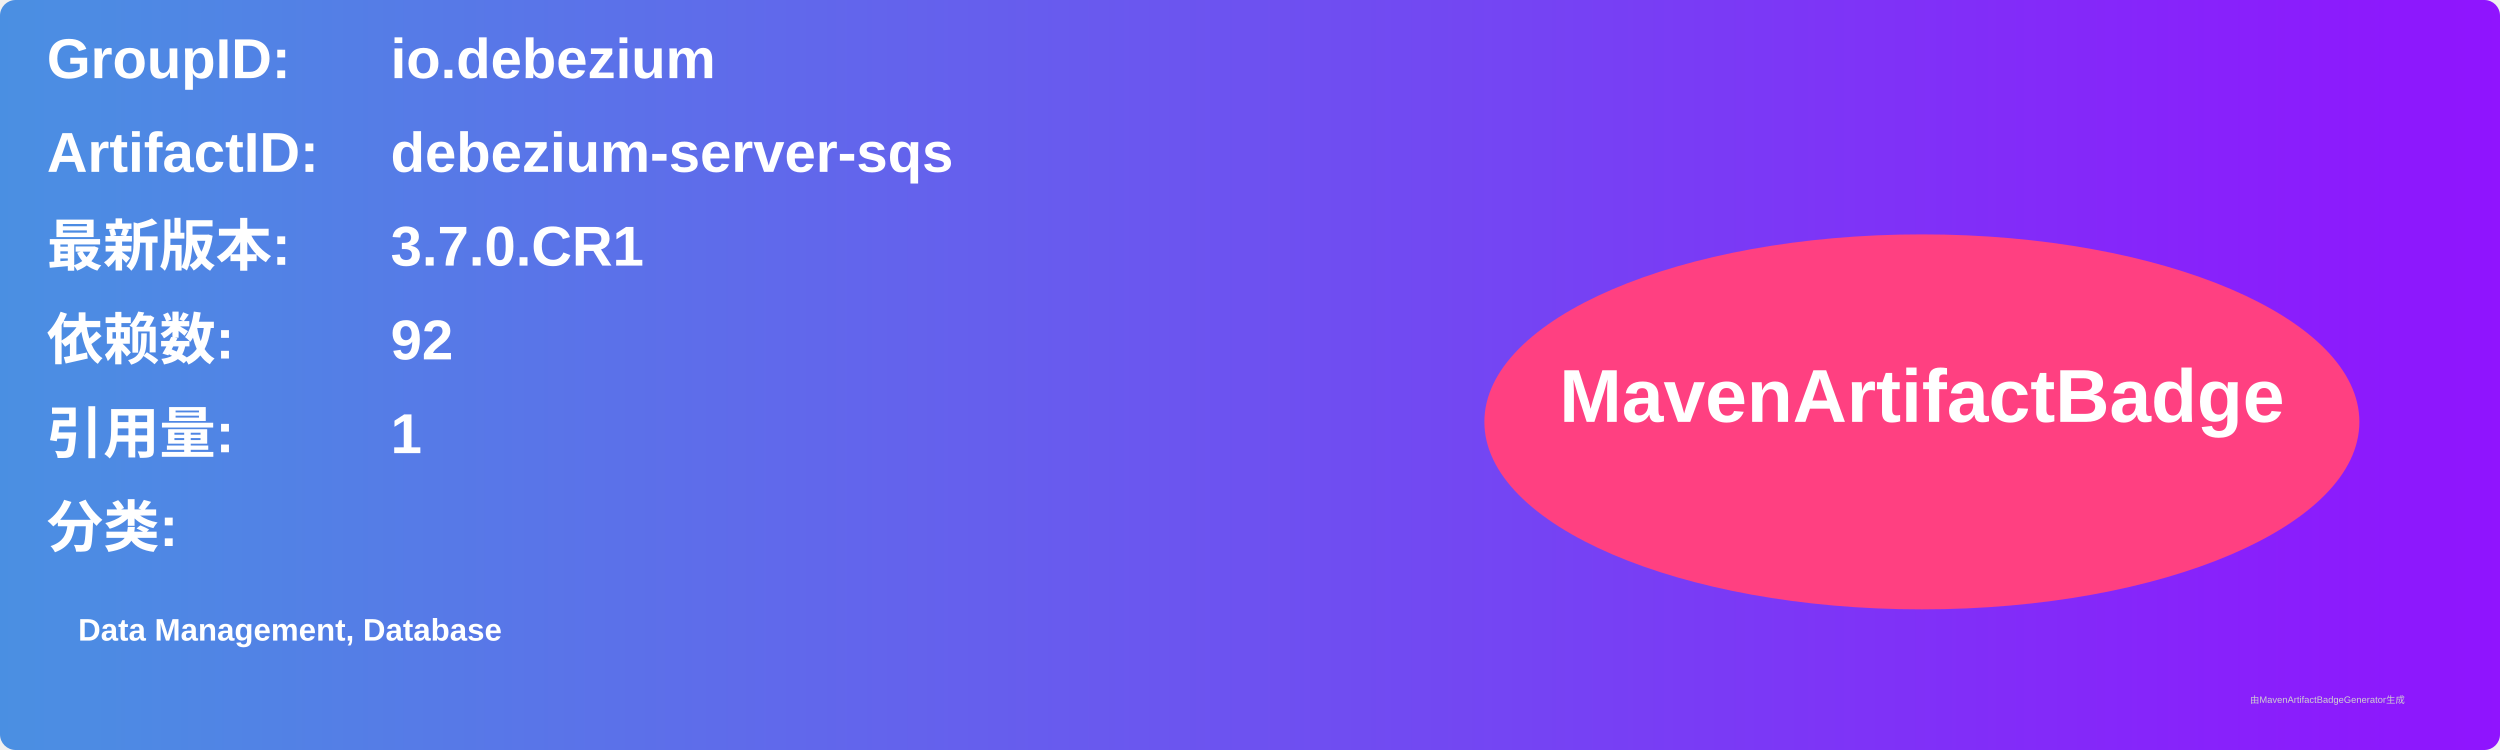
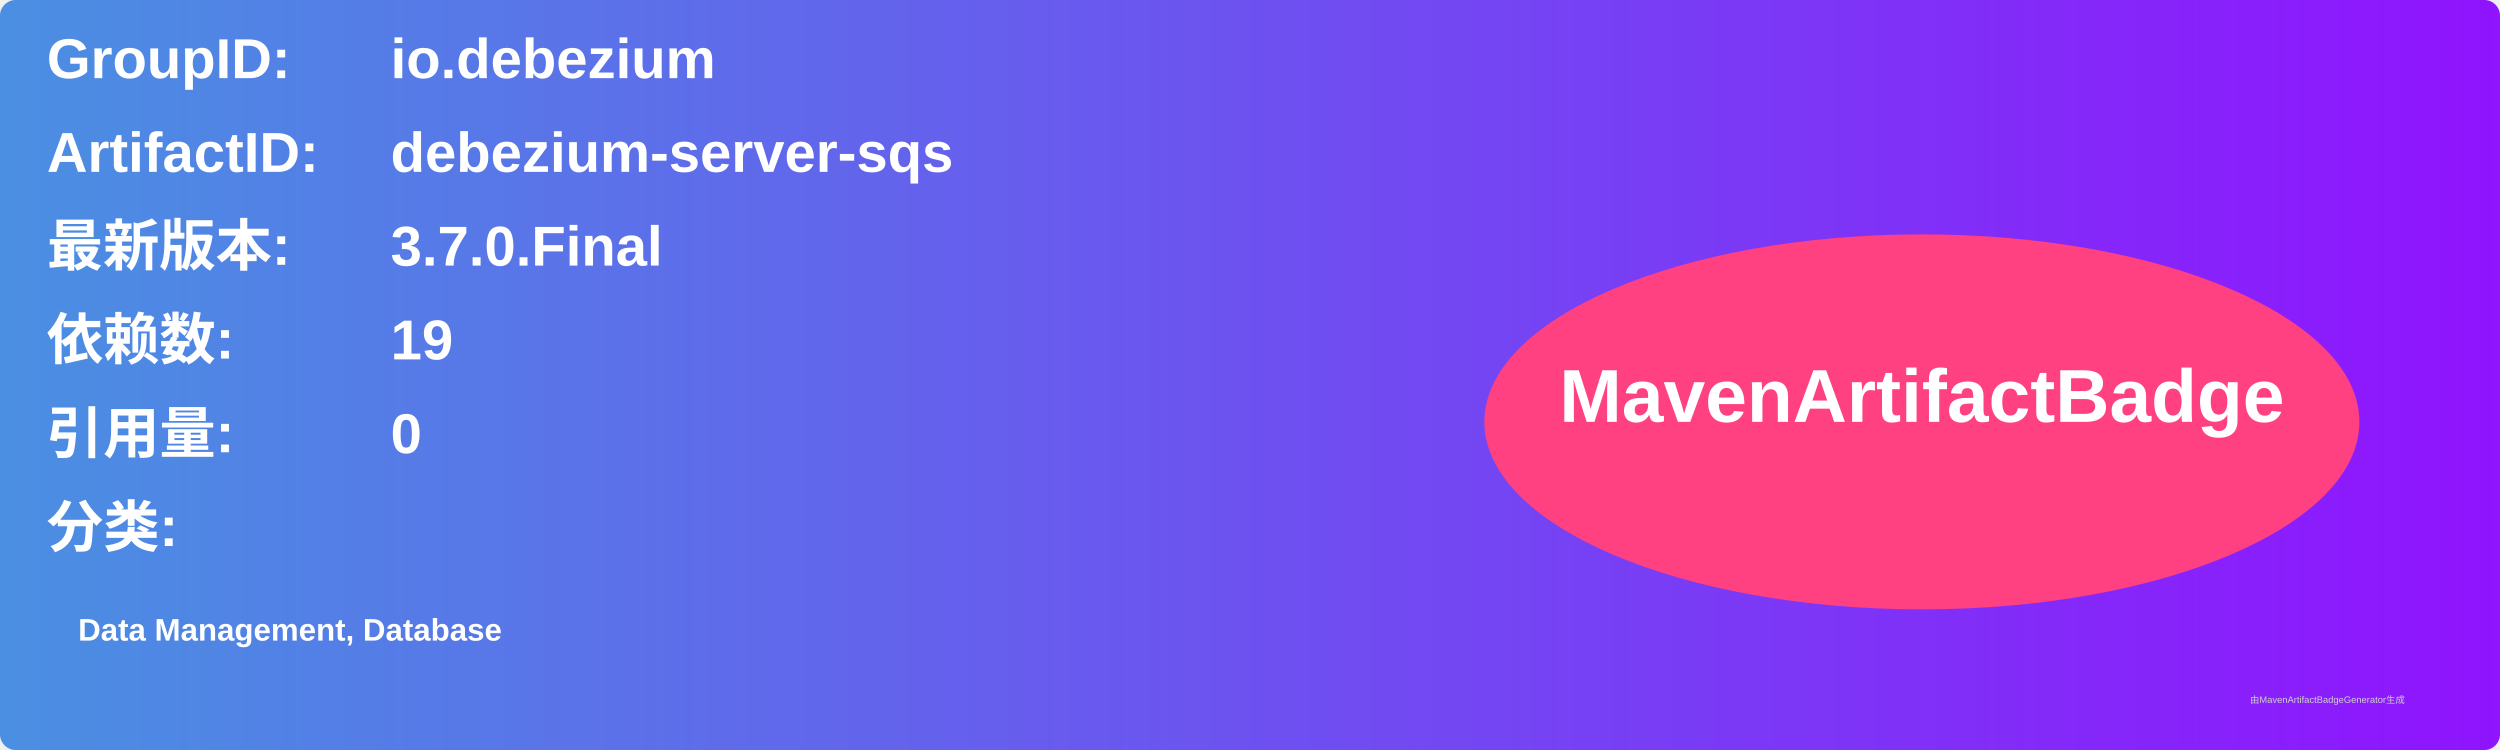
<svg xmlns="http://www.w3.org/2000/svg" width="800" height="240" viewBox="0 0 800 240">
  <linearGradient id="grad" x1="0%" y1="0%" x2="100%" y2="0%">
    <stop offset="0%" stop-color="#4a90e2" />
    <stop offset="100%" stop-color="#9013fe" />
  </linearGradient>
  <rect width="100%" height="100%" rx="5" ry="5" fill="url(#grad)" />
  <g transform="translate(15, 15)">
    <text x="0" y="10" font-family="Arial" font-size="18" fill="white" font-weight="bold" width="260">GroupID:</text>
    <text x="110" y="10" font-family="Arial" font-size="18" fill="white" font-weight="bold" width="460">io.debezium</text>
    <text x="0" y="40" font-family="Arial" font-size="18" fill="white" font-weight="bold" width="260">ArtifactID:</text>
    <text x="110" y="40" font-family="Arial" font-size="18" fill="white" font-weight="bold" width="460">debezium-server-sqs</text>
    <text x="0" y="70" font-family="Arial" font-size="18" fill="white" font-weight="bold">最新版本:</text>
    <text x="110" y="70" font-family="Arial" font-size="18" fill="white" font-weight="bold">
-       <tspan font-weight="bold">3.7.0.CR1</tspan>
+       <tspan font-weight="bold">3.7.0.Final</tspan>
    </text>
    <text x="0" y="100" font-family="Arial" font-size="18" fill="white" font-weight="bold">依赖数: </text>
    <text x="110" y="100" font-family="Arial" font-size="18" fill="white">
-       <tspan font-weight="bold">92</tspan>
+       <tspan font-weight="bold">19</tspan>
    </text>
    <text x="0" y="130" font-family="Arial" font-size="18" fill="white" font-weight="bold">引用量: </text>
    <text x="110" y="130" font-family="Arial" font-size="18" fill="white">
-       <tspan font-weight="bold">1</tspan>
+       <tspan font-weight="bold">0</tspan>
    </text>
    <text x="0" y="160" font-family="Arial" font-size="18" fill="white" font-weight="bold">分类:</text>
    <text x="10" y="190" font-family="Arial" font-size="10" fill="white">
      <tspan font-weight="bold">Data Management, Database</tspan>
    </text>
    <ellipse cx="600" cy="120" rx="140" ry="60" fill="#ff4081" />
    <text x="600" y="120" text-anchor="middle" font-family="Arial" font-size="24" fill="white" font-weight="bold">MavenArtifactBadge</text>
  </g>
  <text x="720" y="225" font-family="Arial" font-size="3" fill="#d0d0d0">由MavenArtifactBadgeGenerator生成</text>
</svg>
